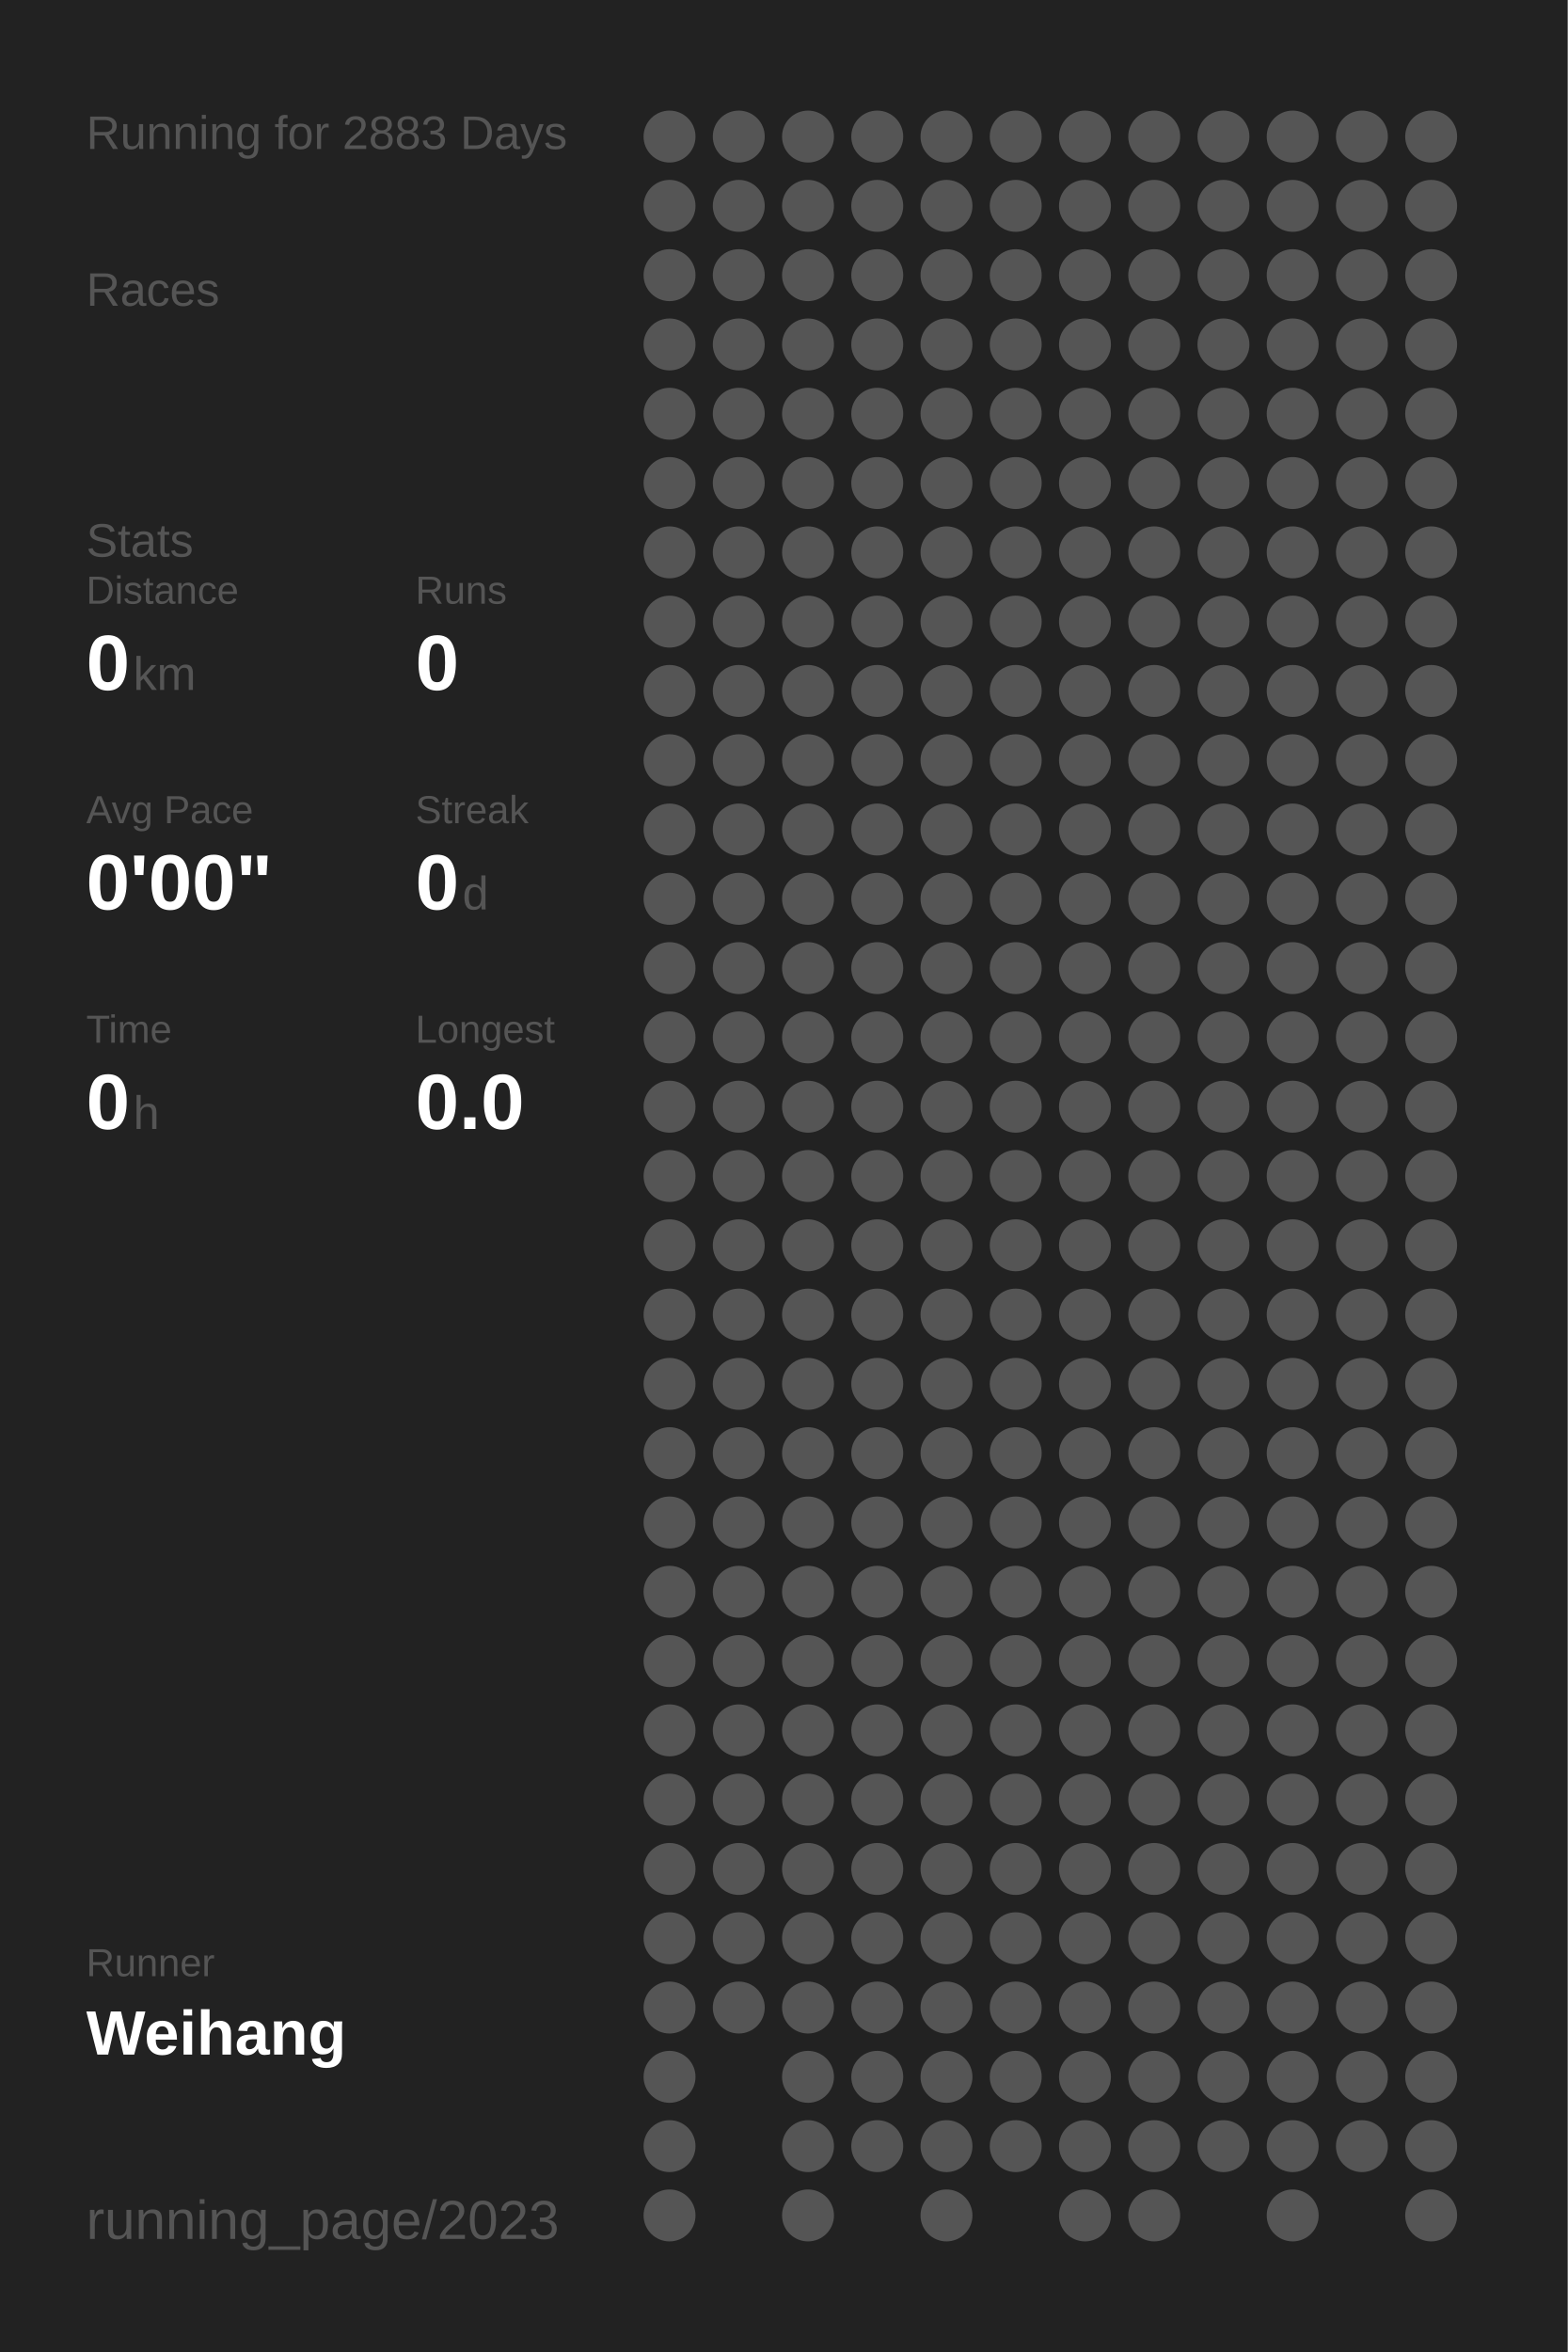
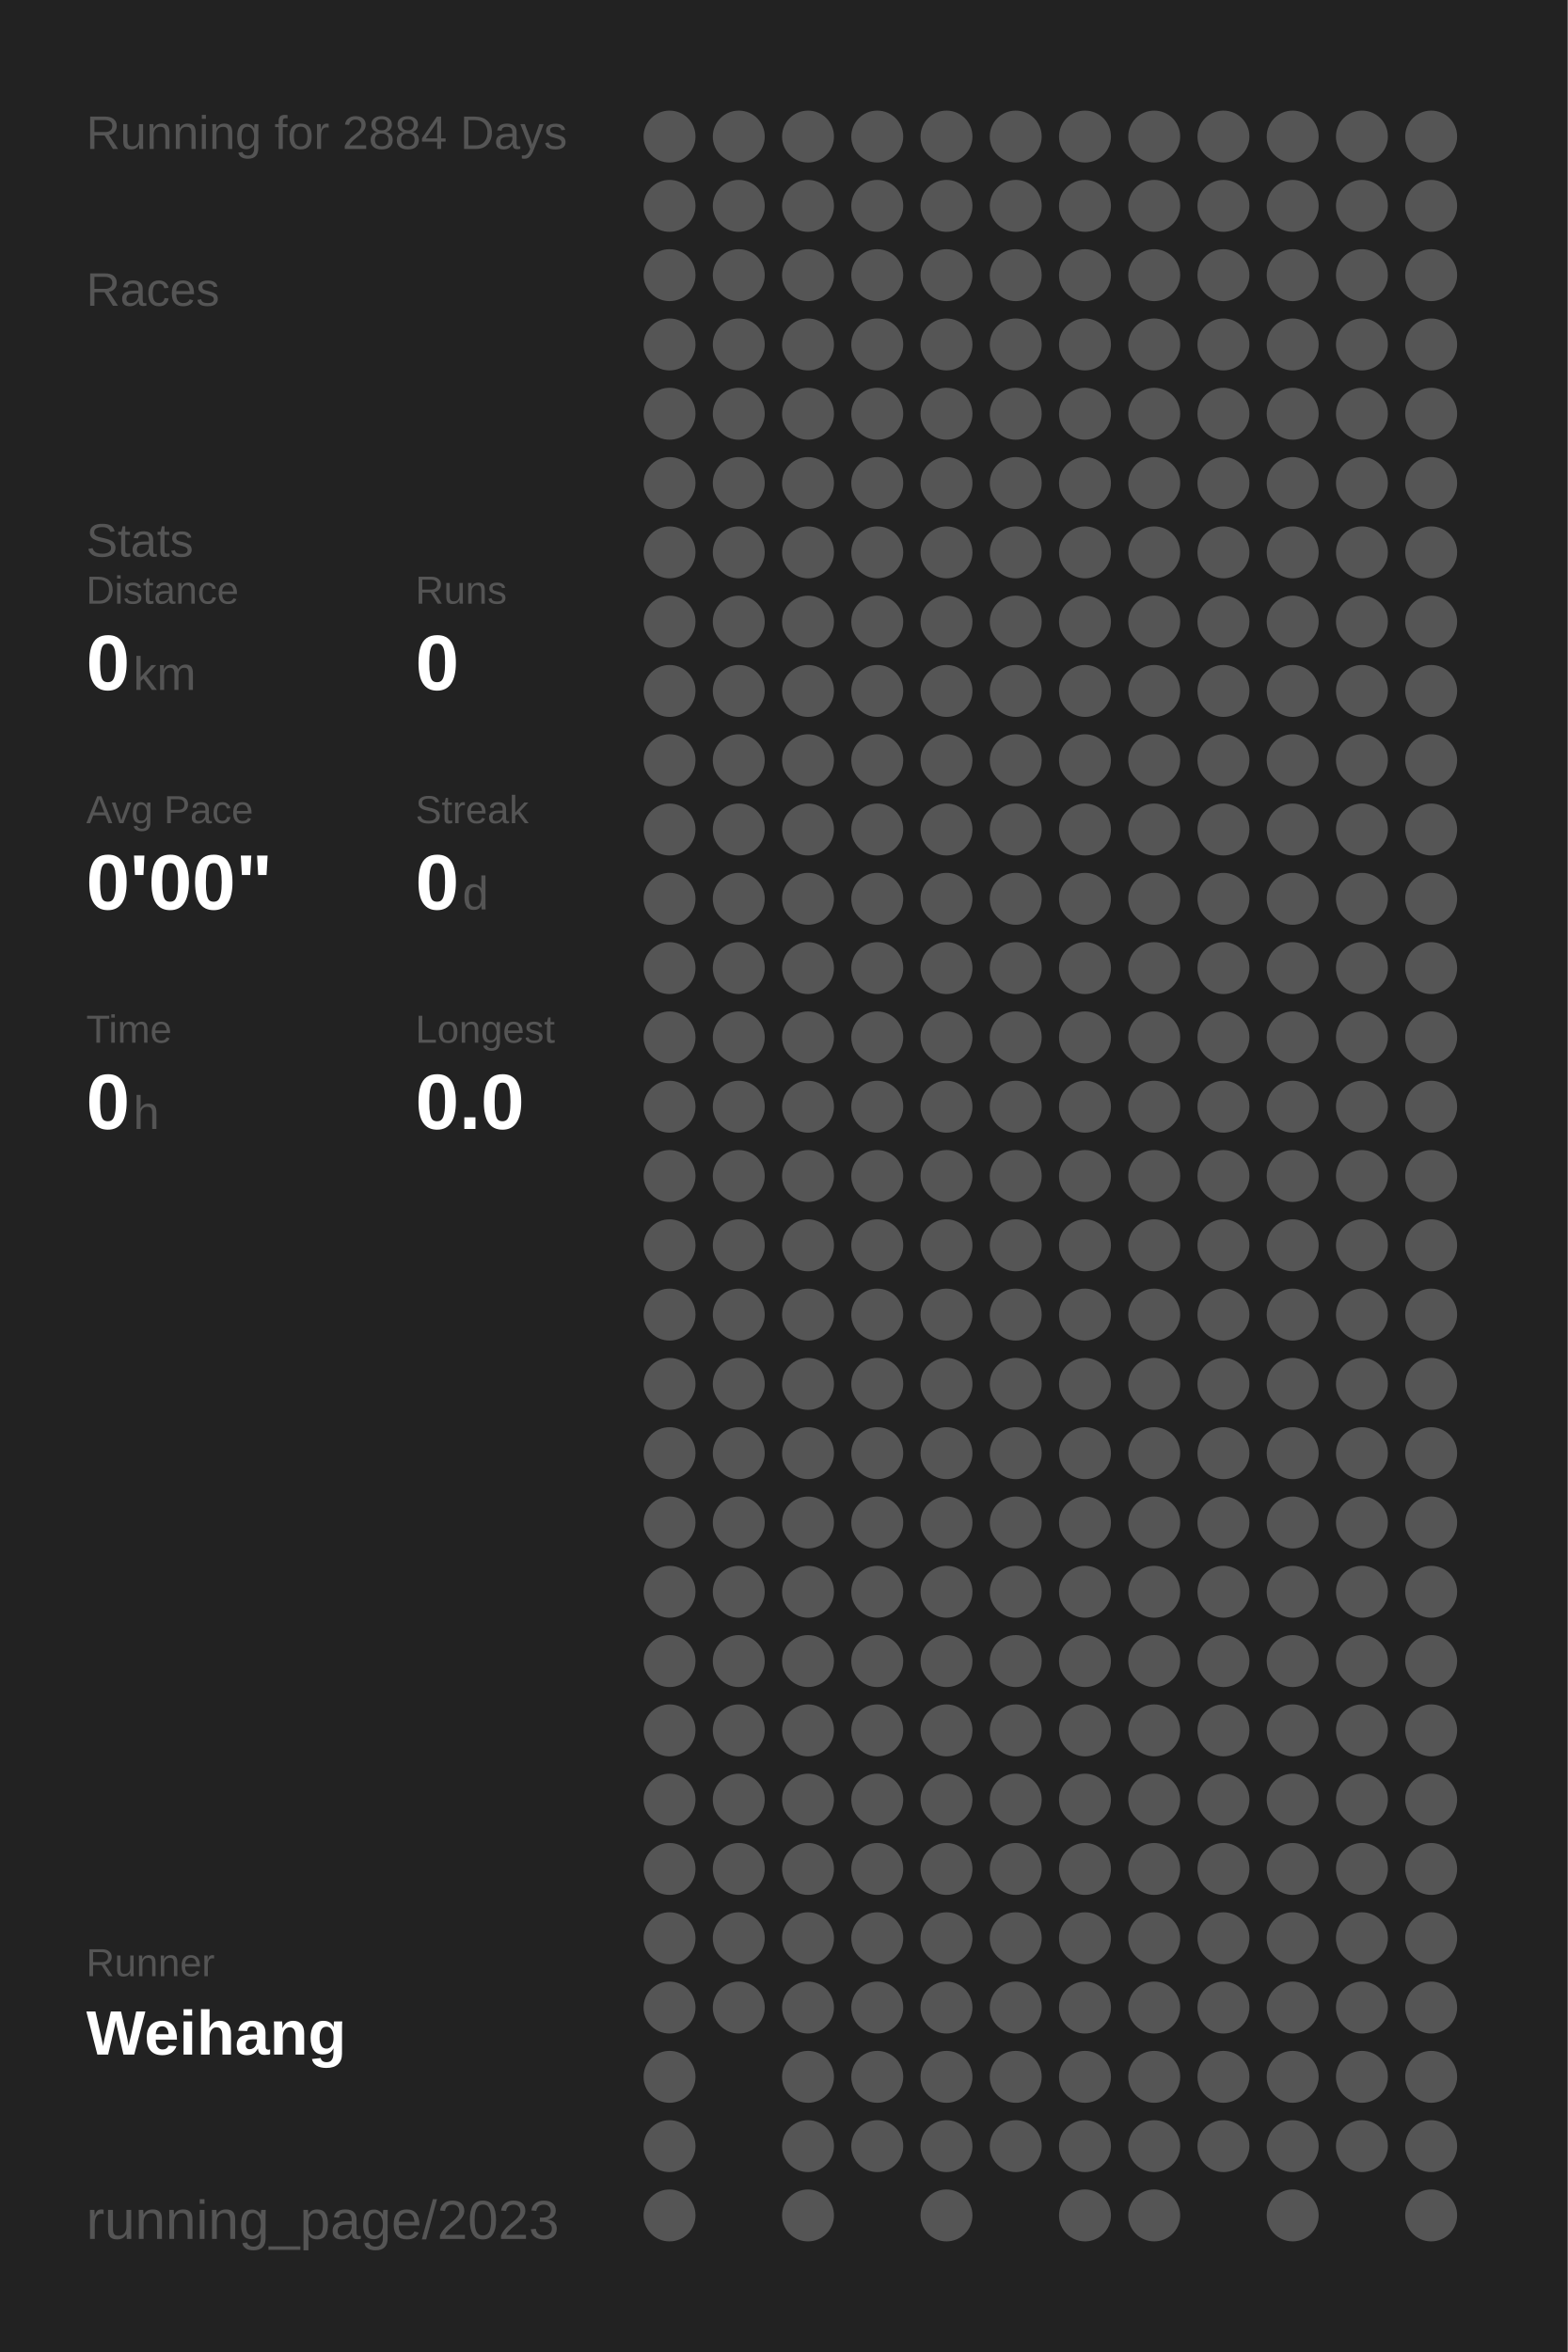
<svg xmlns="http://www.w3.org/2000/svg" baseProfile="full" height="300mm" version="1.1" viewBox="0,0,200,300" width="200mm">
  <defs />
  <rect fill="#222222" height="300" width="200" x="0" y="0" />
-   <text fill="#555555" style="font-size:6px; font-family:Arial;" x="11" y="19">Running for 2883 Days</text>
+   <text fill="#555555" style="font-size:6px; font-family:Arial;" x="11" y="19">Running for 2884 Days</text>
  <text fill="#555555" style="font-size:6px; font-family:Arial;" x="11" y="39">Races</text>
  <text fill="#555555" style="font-size:6px; font-family:Arial;" x="11" y="71">Stats</text>
  <text fill="#555555" style="font-size:5px; font-family:Arial;" x="11" y="77">Distance</text>
  <text fill="#FFFFFF" style="font-size:10px; font-family:Arial; font-weight:bold;" x="11" y="88">0</text>
  <text fill="#555555" style="font-size:6px; font-family:Arial;" x="17" y="88">km</text>
  <text fill="#555555" style="font-size:5px; font-family:Arial;" x="53" y="77">Runs</text>
  <text fill="#FFFFFF" style="font-size:10px; font-family:Arial; font-weight:bold;" x="53" y="88">0</text>
  <text fill="#555555" style="font-size:5px; font-family:Arial;" x="11" y="105">Avg Pace</text>
  <text fill="#FFFFFF" style="font-size:10px; font-family:Arial; font-weight:bold;" x="11" y="116">0'00"</text>
  <text fill="#555555" style="font-size:5px; font-family:Arial;" x="53" y="105">Streak</text>
  <text fill="#FFFFFF" style="font-size:10px; font-family:Arial; font-weight:bold;" x="53" y="116">0</text>
  <text fill="#555555" style="font-size:6px; font-family:Arial;" x="59" y="116">d</text>
  <text fill="#555555" style="font-size:5px; font-family:Arial;" x="11" y="133">Time</text>
  <text fill="#FFFFFF" style="font-size:10px; font-family:Arial; font-weight:bold;" x="11" y="144">0</text>
  <text fill="#555555" style="font-size:6px; font-family:Arial;" x="17" y="144">h</text>
  <text fill="#555555" style="font-size:5px; font-family:Arial;" x="53" y="133">Longest</text>
  <text fill="#FFFFFF" style="font-size:10px; font-family:Arial; font-weight:bold;" x="53" y="144">0.0</text>
  <text fill="#555555" style="font-size:5px; font-family:Arial;" x="11" y="252.065">Runner</text>
  <text fill="#FFFFFF" style="font-size:8px; font-family:Arial; font-weight:bold;" x="11" y="262.065">Weihang</text>
  <text fill="#555555" style="font-size:7px; font-family:Arial;" x="11" y="285.581">running_page/2023</text>
  <circle cx="85.417" cy="17.419" fill="#555555" r="3.312" />
  <circle cx="85.417" cy="26.258" fill="#555555" r="3.312" />
  <circle cx="85.417" cy="35.097" fill="#555555" r="3.312" />
  <circle cx="85.417" cy="43.935" fill="#555555" r="3.312" />
  <circle cx="85.417" cy="52.774" fill="#555555" r="3.312" />
  <circle cx="85.417" cy="61.613" fill="#555555" r="3.312" />
  <circle cx="85.417" cy="70.452" fill="#555555" r="3.312" />
  <circle cx="85.417" cy="79.29" fill="#555555" r="3.312" />
  <circle cx="85.417" cy="88.129" fill="#555555" r="3.312" />
  <circle cx="85.417" cy="96.968" fill="#555555" r="3.312" />
  <circle cx="85.417" cy="105.806" fill="#555555" r="3.312" />
  <circle cx="85.417" cy="114.645" fill="#555555" r="3.312" />
  <circle cx="85.417" cy="123.484" fill="#555555" r="3.312" />
  <circle cx="85.417" cy="132.323" fill="#555555" r="3.312" />
  <circle cx="85.417" cy="141.161" fill="#555555" r="3.312" />
  <circle cx="85.417" cy="150" fill="#555555" r="3.312" />
  <circle cx="85.417" cy="158.839" fill="#555555" r="3.312" />
  <circle cx="85.417" cy="167.677" fill="#555555" r="3.312" />
  <circle cx="85.417" cy="176.516" fill="#555555" r="3.312" />
  <circle cx="85.417" cy="185.355" fill="#555555" r="3.312" />
  <circle cx="85.417" cy="194.194" fill="#555555" r="3.312" />
  <circle cx="85.417" cy="203.032" fill="#555555" r="3.312" />
  <circle cx="85.417" cy="211.871" fill="#555555" r="3.312" />
  <circle cx="85.417" cy="220.71" fill="#555555" r="3.312" />
  <circle cx="85.417" cy="229.548" fill="#555555" r="3.312" />
  <circle cx="85.417" cy="238.387" fill="#555555" r="3.312" />
  <circle cx="85.417" cy="247.226" fill="#555555" r="3.312" />
  <circle cx="85.417" cy="256.065" fill="#555555" r="3.312" />
  <circle cx="85.417" cy="264.903" fill="#555555" r="3.312" />
  <circle cx="85.417" cy="273.742" fill="#555555" r="3.312" />
  <circle cx="85.417" cy="282.581" fill="#555555" r="3.312" />
  <circle cx="94.25" cy="17.419" fill="#555555" r="3.312" />
  <circle cx="94.25" cy="26.258" fill="#555555" r="3.312" />
  <circle cx="94.25" cy="35.097" fill="#555555" r="3.312" />
  <circle cx="94.25" cy="43.935" fill="#555555" r="3.312" />
  <circle cx="94.25" cy="52.774" fill="#555555" r="3.312" />
  <circle cx="94.25" cy="61.613" fill="#555555" r="3.312" />
  <circle cx="94.25" cy="70.452" fill="#555555" r="3.312" />
  <circle cx="94.25" cy="79.29" fill="#555555" r="3.312" />
  <circle cx="94.25" cy="88.129" fill="#555555" r="3.312" />
  <circle cx="94.25" cy="96.968" fill="#555555" r="3.312" />
  <circle cx="94.25" cy="105.806" fill="#555555" r="3.312" />
  <circle cx="94.25" cy="114.645" fill="#555555" r="3.312" />
  <circle cx="94.25" cy="123.484" fill="#555555" r="3.312" />
  <circle cx="94.25" cy="132.323" fill="#555555" r="3.312" />
  <circle cx="94.25" cy="141.161" fill="#555555" r="3.312" />
  <circle cx="94.25" cy="150" fill="#555555" r="3.312" />
  <circle cx="94.25" cy="158.839" fill="#555555" r="3.312" />
  <circle cx="94.25" cy="167.677" fill="#555555" r="3.312" />
  <circle cx="94.25" cy="176.516" fill="#555555" r="3.312" />
  <circle cx="94.25" cy="185.355" fill="#555555" r="3.312" />
  <circle cx="94.25" cy="194.194" fill="#555555" r="3.312" />
  <circle cx="94.25" cy="203.032" fill="#555555" r="3.312" />
  <circle cx="94.25" cy="211.871" fill="#555555" r="3.312" />
  <circle cx="94.25" cy="220.71" fill="#555555" r="3.312" />
  <circle cx="94.25" cy="229.548" fill="#555555" r="3.312" />
  <circle cx="94.25" cy="238.387" fill="#555555" r="3.312" />
  <circle cx="94.25" cy="247.226" fill="#555555" r="3.312" />
  <circle cx="94.25" cy="256.065" fill="#555555" r="3.312" />
  <circle cx="103.083" cy="17.419" fill="#555555" r="3.312" />
  <circle cx="103.083" cy="26.258" fill="#555555" r="3.312" />
  <circle cx="103.083" cy="35.097" fill="#555555" r="3.312" />
  <circle cx="103.083" cy="43.935" fill="#555555" r="3.312" />
  <circle cx="103.083" cy="52.774" fill="#555555" r="3.312" />
  <circle cx="103.083" cy="61.613" fill="#555555" r="3.312" />
  <circle cx="103.083" cy="70.452" fill="#555555" r="3.312" />
  <circle cx="103.083" cy="79.29" fill="#555555" r="3.312" />
  <circle cx="103.083" cy="88.129" fill="#555555" r="3.312" />
  <circle cx="103.083" cy="96.968" fill="#555555" r="3.312" />
  <circle cx="103.083" cy="105.806" fill="#555555" r="3.312" />
  <circle cx="103.083" cy="114.645" fill="#555555" r="3.312" />
  <circle cx="103.083" cy="123.484" fill="#555555" r="3.312" />
  <circle cx="103.083" cy="132.323" fill="#555555" r="3.312" />
  <circle cx="103.083" cy="141.161" fill="#555555" r="3.312" />
  <circle cx="103.083" cy="150" fill="#555555" r="3.312" />
  <circle cx="103.083" cy="158.839" fill="#555555" r="3.312" />
  <circle cx="103.083" cy="167.677" fill="#555555" r="3.312" />
  <circle cx="103.083" cy="176.516" fill="#555555" r="3.312" />
  <circle cx="103.083" cy="185.355" fill="#555555" r="3.312" />
  <circle cx="103.083" cy="194.194" fill="#555555" r="3.312" />
  <circle cx="103.083" cy="203.032" fill="#555555" r="3.312" />
  <circle cx="103.083" cy="211.871" fill="#555555" r="3.312" />
  <circle cx="103.083" cy="220.71" fill="#555555" r="3.312" />
  <circle cx="103.083" cy="229.548" fill="#555555" r="3.312" />
  <circle cx="103.083" cy="238.387" fill="#555555" r="3.312" />
  <circle cx="103.083" cy="247.226" fill="#555555" r="3.312" />
  <circle cx="103.083" cy="256.065" fill="#555555" r="3.312" />
  <circle cx="103.083" cy="264.903" fill="#555555" r="3.312" />
  <circle cx="103.083" cy="273.742" fill="#555555" r="3.312" />
  <circle cx="103.083" cy="282.581" fill="#555555" r="3.312" />
  <circle cx="111.917" cy="17.419" fill="#555555" r="3.312" />
  <circle cx="111.917" cy="26.258" fill="#555555" r="3.312" />
  <circle cx="111.917" cy="35.097" fill="#555555" r="3.312" />
  <circle cx="111.917" cy="43.935" fill="#555555" r="3.312" />
  <circle cx="111.917" cy="52.774" fill="#555555" r="3.312" />
  <circle cx="111.917" cy="61.613" fill="#555555" r="3.312" />
  <circle cx="111.917" cy="70.452" fill="#555555" r="3.312" />
  <circle cx="111.917" cy="79.29" fill="#555555" r="3.312" />
  <circle cx="111.917" cy="88.129" fill="#555555" r="3.312" />
  <circle cx="111.917" cy="96.968" fill="#555555" r="3.312" />
  <circle cx="111.917" cy="105.806" fill="#555555" r="3.312" />
  <circle cx="111.917" cy="114.645" fill="#555555" r="3.312" />
  <circle cx="111.917" cy="123.484" fill="#555555" r="3.312" />
  <circle cx="111.917" cy="132.323" fill="#555555" r="3.312" />
  <circle cx="111.917" cy="141.161" fill="#555555" r="3.312" />
  <circle cx="111.917" cy="150" fill="#555555" r="3.312" />
  <circle cx="111.917" cy="158.839" fill="#555555" r="3.312" />
  <circle cx="111.917" cy="167.677" fill="#555555" r="3.312" />
  <circle cx="111.917" cy="176.516" fill="#555555" r="3.312" />
  <circle cx="111.917" cy="185.355" fill="#555555" r="3.312" />
  <circle cx="111.917" cy="194.194" fill="#555555" r="3.312" />
  <circle cx="111.917" cy="203.032" fill="#555555" r="3.312" />
  <circle cx="111.917" cy="211.871" fill="#555555" r="3.312" />
  <circle cx="111.917" cy="220.71" fill="#555555" r="3.312" />
  <circle cx="111.917" cy="229.548" fill="#555555" r="3.312" />
  <circle cx="111.917" cy="238.387" fill="#555555" r="3.312" />
  <circle cx="111.917" cy="247.226" fill="#555555" r="3.312" />
  <circle cx="111.917" cy="256.065" fill="#555555" r="3.312" />
  <circle cx="111.917" cy="264.903" fill="#555555" r="3.312" />
  <circle cx="111.917" cy="273.742" fill="#555555" r="3.312" />
  <circle cx="120.75" cy="17.419" fill="#555555" r="3.312" />
  <circle cx="120.75" cy="26.258" fill="#555555" r="3.312" />
  <circle cx="120.75" cy="35.097" fill="#555555" r="3.312" />
  <circle cx="120.75" cy="43.935" fill="#555555" r="3.312" />
  <circle cx="120.75" cy="52.774" fill="#555555" r="3.312" />
  <circle cx="120.75" cy="61.613" fill="#555555" r="3.312" />
  <circle cx="120.75" cy="70.452" fill="#555555" r="3.312" />
  <circle cx="120.75" cy="79.29" fill="#555555" r="3.312" />
  <circle cx="120.75" cy="88.129" fill="#555555" r="3.312" />
  <circle cx="120.75" cy="96.968" fill="#555555" r="3.312" />
  <circle cx="120.75" cy="105.806" fill="#555555" r="3.312" />
  <circle cx="120.75" cy="114.645" fill="#555555" r="3.312" />
  <circle cx="120.75" cy="123.484" fill="#555555" r="3.312" />
  <circle cx="120.75" cy="132.323" fill="#555555" r="3.312" />
  <circle cx="120.75" cy="141.161" fill="#555555" r="3.312" />
  <circle cx="120.75" cy="150" fill="#555555" r="3.312" />
  <circle cx="120.75" cy="158.839" fill="#555555" r="3.312" />
  <circle cx="120.75" cy="167.677" fill="#555555" r="3.312" />
  <circle cx="120.75" cy="176.516" fill="#555555" r="3.312" />
  <circle cx="120.75" cy="185.355" fill="#555555" r="3.312" />
  <circle cx="120.75" cy="194.194" fill="#555555" r="3.312" />
  <circle cx="120.75" cy="203.032" fill="#555555" r="3.312" />
  <circle cx="120.75" cy="211.871" fill="#555555" r="3.312" />
  <circle cx="120.75" cy="220.71" fill="#555555" r="3.312" />
  <circle cx="120.75" cy="229.548" fill="#555555" r="3.312" />
  <circle cx="120.75" cy="238.387" fill="#555555" r="3.312" />
  <circle cx="120.75" cy="247.226" fill="#555555" r="3.312" />
  <circle cx="120.75" cy="256.065" fill="#555555" r="3.312" />
  <circle cx="120.75" cy="264.903" fill="#555555" r="3.312" />
  <circle cx="120.75" cy="273.742" fill="#555555" r="3.312" />
  <circle cx="120.75" cy="282.581" fill="#555555" r="3.312" />
  <circle cx="129.583" cy="17.419" fill="#555555" r="3.312" />
  <circle cx="129.583" cy="26.258" fill="#555555" r="3.312" />
  <circle cx="129.583" cy="35.097" fill="#555555" r="3.312" />
  <circle cx="129.583" cy="43.935" fill="#555555" r="3.312" />
  <circle cx="129.583" cy="52.774" fill="#555555" r="3.312" />
  <circle cx="129.583" cy="61.613" fill="#555555" r="3.312" />
  <circle cx="129.583" cy="70.452" fill="#555555" r="3.312" />
  <circle cx="129.583" cy="79.29" fill="#555555" r="3.312" />
  <circle cx="129.583" cy="88.129" fill="#555555" r="3.312" />
  <circle cx="129.583" cy="96.968" fill="#555555" r="3.312" />
  <circle cx="129.583" cy="105.806" fill="#555555" r="3.312" />
  <circle cx="129.583" cy="114.645" fill="#555555" r="3.312" />
  <circle cx="129.583" cy="123.484" fill="#555555" r="3.312" />
  <circle cx="129.583" cy="132.323" fill="#555555" r="3.312" />
  <circle cx="129.583" cy="141.161" fill="#555555" r="3.312" />
  <circle cx="129.583" cy="150" fill="#555555" r="3.312" />
  <circle cx="129.583" cy="158.839" fill="#555555" r="3.312" />
  <circle cx="129.583" cy="167.677" fill="#555555" r="3.312" />
  <circle cx="129.583" cy="176.516" fill="#555555" r="3.312" />
  <circle cx="129.583" cy="185.355" fill="#555555" r="3.312" />
  <circle cx="129.583" cy="194.194" fill="#555555" r="3.312" />
  <circle cx="129.583" cy="203.032" fill="#555555" r="3.312" />
  <circle cx="129.583" cy="211.871" fill="#555555" r="3.312" />
  <circle cx="129.583" cy="220.71" fill="#555555" r="3.312" />
  <circle cx="129.583" cy="229.548" fill="#555555" r="3.312" />
  <circle cx="129.583" cy="238.387" fill="#555555" r="3.312" />
  <circle cx="129.583" cy="247.226" fill="#555555" r="3.312" />
  <circle cx="129.583" cy="256.065" fill="#555555" r="3.312" />
  <circle cx="129.583" cy="264.903" fill="#555555" r="3.312" />
  <circle cx="129.583" cy="273.742" fill="#555555" r="3.312" />
  <circle cx="138.417" cy="17.419" fill="#555555" r="3.312" />
  <circle cx="138.417" cy="26.258" fill="#555555" r="3.312" />
  <circle cx="138.417" cy="35.097" fill="#555555" r="3.312" />
  <circle cx="138.417" cy="43.935" fill="#555555" r="3.312" />
  <circle cx="138.417" cy="52.774" fill="#555555" r="3.312" />
  <circle cx="138.417" cy="61.613" fill="#555555" r="3.312" />
  <circle cx="138.417" cy="70.452" fill="#555555" r="3.312" />
  <circle cx="138.417" cy="79.29" fill="#555555" r="3.312" />
  <circle cx="138.417" cy="88.129" fill="#555555" r="3.312" />
  <circle cx="138.417" cy="96.968" fill="#555555" r="3.312" />
  <circle cx="138.417" cy="105.806" fill="#555555" r="3.312" />
  <circle cx="138.417" cy="114.645" fill="#555555" r="3.312" />
  <circle cx="138.417" cy="123.484" fill="#555555" r="3.312" />
  <circle cx="138.417" cy="132.323" fill="#555555" r="3.312" />
  <circle cx="138.417" cy="141.161" fill="#555555" r="3.312" />
  <circle cx="138.417" cy="150" fill="#555555" r="3.312" />
  <circle cx="138.417" cy="158.839" fill="#555555" r="3.312" />
  <circle cx="138.417" cy="167.677" fill="#555555" r="3.312" />
  <circle cx="138.417" cy="176.516" fill="#555555" r="3.312" />
  <circle cx="138.417" cy="185.355" fill="#555555" r="3.312" />
  <circle cx="138.417" cy="194.194" fill="#555555" r="3.312" />
  <circle cx="138.417" cy="203.032" fill="#555555" r="3.312" />
  <circle cx="138.417" cy="211.871" fill="#555555" r="3.312" />
  <circle cx="138.417" cy="220.71" fill="#555555" r="3.312" />
  <circle cx="138.417" cy="229.548" fill="#555555" r="3.312" />
  <circle cx="138.417" cy="238.387" fill="#555555" r="3.312" />
  <circle cx="138.417" cy="247.226" fill="#555555" r="3.312" />
  <circle cx="138.417" cy="256.065" fill="#555555" r="3.312" />
  <circle cx="138.417" cy="264.903" fill="#555555" r="3.312" />
  <circle cx="138.417" cy="273.742" fill="#555555" r="3.312" />
  <circle cx="138.417" cy="282.581" fill="#555555" r="3.312" />
  <circle cx="147.25" cy="17.419" fill="#555555" r="3.312" />
  <circle cx="147.25" cy="26.258" fill="#555555" r="3.312" />
  <circle cx="147.25" cy="35.097" fill="#555555" r="3.312" />
  <circle cx="147.25" cy="43.935" fill="#555555" r="3.312" />
  <circle cx="147.25" cy="52.774" fill="#555555" r="3.312" />
  <circle cx="147.25" cy="61.613" fill="#555555" r="3.312" />
  <circle cx="147.25" cy="70.452" fill="#555555" r="3.312" />
  <circle cx="147.25" cy="79.29" fill="#555555" r="3.312" />
  <circle cx="147.25" cy="88.129" fill="#555555" r="3.312" />
  <circle cx="147.25" cy="96.968" fill="#555555" r="3.312" />
  <circle cx="147.25" cy="105.806" fill="#555555" r="3.312" />
  <circle cx="147.25" cy="114.645" fill="#555555" r="3.312" />
  <circle cx="147.25" cy="123.484" fill="#555555" r="3.312" />
  <circle cx="147.25" cy="132.323" fill="#555555" r="3.312" />
  <circle cx="147.25" cy="141.161" fill="#555555" r="3.312" />
  <circle cx="147.25" cy="150" fill="#555555" r="3.312" />
  <circle cx="147.25" cy="158.839" fill="#555555" r="3.312" />
  <circle cx="147.25" cy="167.677" fill="#555555" r="3.312" />
  <circle cx="147.25" cy="176.516" fill="#555555" r="3.312" />
  <circle cx="147.25" cy="185.355" fill="#555555" r="3.312" />
  <circle cx="147.25" cy="194.194" fill="#555555" r="3.312" />
  <circle cx="147.25" cy="203.032" fill="#555555" r="3.312" />
  <circle cx="147.25" cy="211.871" fill="#555555" r="3.312" />
  <circle cx="147.25" cy="220.71" fill="#555555" r="3.312" />
  <circle cx="147.25" cy="229.548" fill="#555555" r="3.312" />
  <circle cx="147.25" cy="238.387" fill="#555555" r="3.312" />
  <circle cx="147.25" cy="247.226" fill="#555555" r="3.312" />
  <circle cx="147.25" cy="256.065" fill="#555555" r="3.312" />
  <circle cx="147.25" cy="264.903" fill="#555555" r="3.312" />
  <circle cx="147.25" cy="273.742" fill="#555555" r="3.312" />
  <circle cx="147.25" cy="282.581" fill="#555555" r="3.312" />
  <circle cx="156.083" cy="17.419" fill="#555555" r="3.312" />
  <circle cx="156.083" cy="26.258" fill="#555555" r="3.312" />
  <circle cx="156.083" cy="35.097" fill="#555555" r="3.312" />
  <circle cx="156.083" cy="43.935" fill="#555555" r="3.312" />
  <circle cx="156.083" cy="52.774" fill="#555555" r="3.312" />
  <circle cx="156.083" cy="61.613" fill="#555555" r="3.312" />
  <circle cx="156.083" cy="70.452" fill="#555555" r="3.312" />
  <circle cx="156.083" cy="79.29" fill="#555555" r="3.312" />
  <circle cx="156.083" cy="88.129" fill="#555555" r="3.312" />
  <circle cx="156.083" cy="96.968" fill="#555555" r="3.312" />
  <circle cx="156.083" cy="105.806" fill="#555555" r="3.312" />
  <circle cx="156.083" cy="114.645" fill="#555555" r="3.312" />
  <circle cx="156.083" cy="123.484" fill="#555555" r="3.312" />
  <circle cx="156.083" cy="132.323" fill="#555555" r="3.312" />
  <circle cx="156.083" cy="141.161" fill="#555555" r="3.312" />
  <circle cx="156.083" cy="150" fill="#555555" r="3.312" />
  <circle cx="156.083" cy="158.839" fill="#555555" r="3.312" />
  <circle cx="156.083" cy="167.677" fill="#555555" r="3.312" />
  <circle cx="156.083" cy="176.516" fill="#555555" r="3.312" />
  <circle cx="156.083" cy="185.355" fill="#555555" r="3.312" />
  <circle cx="156.083" cy="194.194" fill="#555555" r="3.312" />
  <circle cx="156.083" cy="203.032" fill="#555555" r="3.312" />
  <circle cx="156.083" cy="211.871" fill="#555555" r="3.312" />
  <circle cx="156.083" cy="220.71" fill="#555555" r="3.312" />
  <circle cx="156.083" cy="229.548" fill="#555555" r="3.312" />
  <circle cx="156.083" cy="238.387" fill="#555555" r="3.312" />
  <circle cx="156.083" cy="247.226" fill="#555555" r="3.312" />
  <circle cx="156.083" cy="256.065" fill="#555555" r="3.312" />
  <circle cx="156.083" cy="264.903" fill="#555555" r="3.312" />
  <circle cx="156.083" cy="273.742" fill="#555555" r="3.312" />
  <circle cx="164.917" cy="17.419" fill="#555555" r="3.312" />
  <circle cx="164.917" cy="26.258" fill="#555555" r="3.312" />
  <circle cx="164.917" cy="35.097" fill="#555555" r="3.312" />
  <circle cx="164.917" cy="43.935" fill="#555555" r="3.312" />
  <circle cx="164.917" cy="52.774" fill="#555555" r="3.312" />
  <circle cx="164.917" cy="61.613" fill="#555555" r="3.312" />
  <circle cx="164.917" cy="70.452" fill="#555555" r="3.312" />
  <circle cx="164.917" cy="79.29" fill="#555555" r="3.312" />
  <circle cx="164.917" cy="88.129" fill="#555555" r="3.312" />
  <circle cx="164.917" cy="96.968" fill="#555555" r="3.312" />
  <circle cx="164.917" cy="105.806" fill="#555555" r="3.312" />
  <circle cx="164.917" cy="114.645" fill="#555555" r="3.312" />
  <circle cx="164.917" cy="123.484" fill="#555555" r="3.312" />
  <circle cx="164.917" cy="132.323" fill="#555555" r="3.312" />
  <circle cx="164.917" cy="141.161" fill="#555555" r="3.312" />
  <circle cx="164.917" cy="150" fill="#555555" r="3.312" />
  <circle cx="164.917" cy="158.839" fill="#555555" r="3.312" />
  <circle cx="164.917" cy="167.677" fill="#555555" r="3.312" />
  <circle cx="164.917" cy="176.516" fill="#555555" r="3.312" />
  <circle cx="164.917" cy="185.355" fill="#555555" r="3.312" />
  <circle cx="164.917" cy="194.194" fill="#555555" r="3.312" />
  <circle cx="164.917" cy="203.032" fill="#555555" r="3.312" />
  <circle cx="164.917" cy="211.871" fill="#555555" r="3.312" />
  <circle cx="164.917" cy="220.71" fill="#555555" r="3.312" />
  <circle cx="164.917" cy="229.548" fill="#555555" r="3.312" />
  <circle cx="164.917" cy="238.387" fill="#555555" r="3.312" />
  <circle cx="164.917" cy="247.226" fill="#555555" r="3.312" />
  <circle cx="164.917" cy="256.065" fill="#555555" r="3.312" />
  <circle cx="164.917" cy="264.903" fill="#555555" r="3.312" />
  <circle cx="164.917" cy="273.742" fill="#555555" r="3.312" />
  <circle cx="164.917" cy="282.581" fill="#555555" r="3.312" />
  <circle cx="173.75" cy="17.419" fill="#555555" r="3.312" />
  <circle cx="173.75" cy="26.258" fill="#555555" r="3.312" />
  <circle cx="173.75" cy="35.097" fill="#555555" r="3.312" />
  <circle cx="173.75" cy="43.935" fill="#555555" r="3.312" />
  <circle cx="173.75" cy="52.774" fill="#555555" r="3.312" />
  <circle cx="173.75" cy="61.613" fill="#555555" r="3.312" />
  <circle cx="173.75" cy="70.452" fill="#555555" r="3.312" />
  <circle cx="173.75" cy="79.29" fill="#555555" r="3.312" />
  <circle cx="173.75" cy="88.129" fill="#555555" r="3.312" />
  <circle cx="173.75" cy="96.968" fill="#555555" r="3.312" />
  <circle cx="173.75" cy="105.806" fill="#555555" r="3.312" />
  <circle cx="173.75" cy="114.645" fill="#555555" r="3.312" />
  <circle cx="173.75" cy="123.484" fill="#555555" r="3.312" />
  <circle cx="173.75" cy="132.323" fill="#555555" r="3.312" />
  <circle cx="173.75" cy="141.161" fill="#555555" r="3.312" />
  <circle cx="173.75" cy="150" fill="#555555" r="3.312" />
  <circle cx="173.75" cy="158.839" fill="#555555" r="3.312" />
  <circle cx="173.75" cy="167.677" fill="#555555" r="3.312" />
  <circle cx="173.75" cy="176.516" fill="#555555" r="3.312" />
  <circle cx="173.75" cy="185.355" fill="#555555" r="3.312" />
  <circle cx="173.75" cy="194.194" fill="#555555" r="3.312" />
  <circle cx="173.75" cy="203.032" fill="#555555" r="3.312" />
  <circle cx="173.75" cy="211.871" fill="#555555" r="3.312" />
  <circle cx="173.75" cy="220.71" fill="#555555" r="3.312" />
  <circle cx="173.75" cy="229.548" fill="#555555" r="3.312" />
  <circle cx="173.75" cy="238.387" fill="#555555" r="3.312" />
  <circle cx="173.75" cy="247.226" fill="#555555" r="3.312" />
  <circle cx="173.75" cy="256.065" fill="#555555" r="3.312" />
  <circle cx="173.75" cy="264.903" fill="#555555" r="3.312" />
  <circle cx="173.75" cy="273.742" fill="#555555" r="3.312" />
  <circle cx="182.583" cy="17.419" fill="#555555" r="3.312" />
  <circle cx="182.583" cy="26.258" fill="#555555" r="3.312" />
  <circle cx="182.583" cy="35.097" fill="#555555" r="3.312" />
  <circle cx="182.583" cy="43.935" fill="#555555" r="3.312" />
  <circle cx="182.583" cy="52.774" fill="#555555" r="3.312" />
  <circle cx="182.583" cy="61.613" fill="#555555" r="3.312" />
  <circle cx="182.583" cy="70.452" fill="#555555" r="3.312" />
  <circle cx="182.583" cy="79.29" fill="#555555" r="3.312" />
  <circle cx="182.583" cy="88.129" fill="#555555" r="3.312" />
  <circle cx="182.583" cy="96.968" fill="#555555" r="3.312" />
  <circle cx="182.583" cy="105.806" fill="#555555" r="3.312" />
  <circle cx="182.583" cy="114.645" fill="#555555" r="3.312" />
  <circle cx="182.583" cy="123.484" fill="#555555" r="3.312" />
  <circle cx="182.583" cy="132.323" fill="#555555" r="3.312" />
  <circle cx="182.583" cy="141.161" fill="#555555" r="3.312" />
  <circle cx="182.583" cy="150" fill="#555555" r="3.312" />
  <circle cx="182.583" cy="158.839" fill="#555555" r="3.312" />
  <circle cx="182.583" cy="167.677" fill="#555555" r="3.312" />
  <circle cx="182.583" cy="176.516" fill="#555555" r="3.312" />
  <circle cx="182.583" cy="185.355" fill="#555555" r="3.312" />
  <circle cx="182.583" cy="194.194" fill="#555555" r="3.312" />
  <circle cx="182.583" cy="203.032" fill="#555555" r="3.312" />
  <circle cx="182.583" cy="211.871" fill="#555555" r="3.312" />
  <circle cx="182.583" cy="220.71" fill="#555555" r="3.312" />
  <circle cx="182.583" cy="229.548" fill="#555555" r="3.312" />
  <circle cx="182.583" cy="238.387" fill="#555555" r="3.312" />
  <circle cx="182.583" cy="247.226" fill="#555555" r="3.312" />
  <circle cx="182.583" cy="256.065" fill="#555555" r="3.312" />
  <circle cx="182.583" cy="264.903" fill="#555555" r="3.312" />
  <circle cx="182.583" cy="273.742" fill="#555555" r="3.312" />
  <circle cx="182.583" cy="282.581" fill="#555555" r="3.312" />
</svg>
